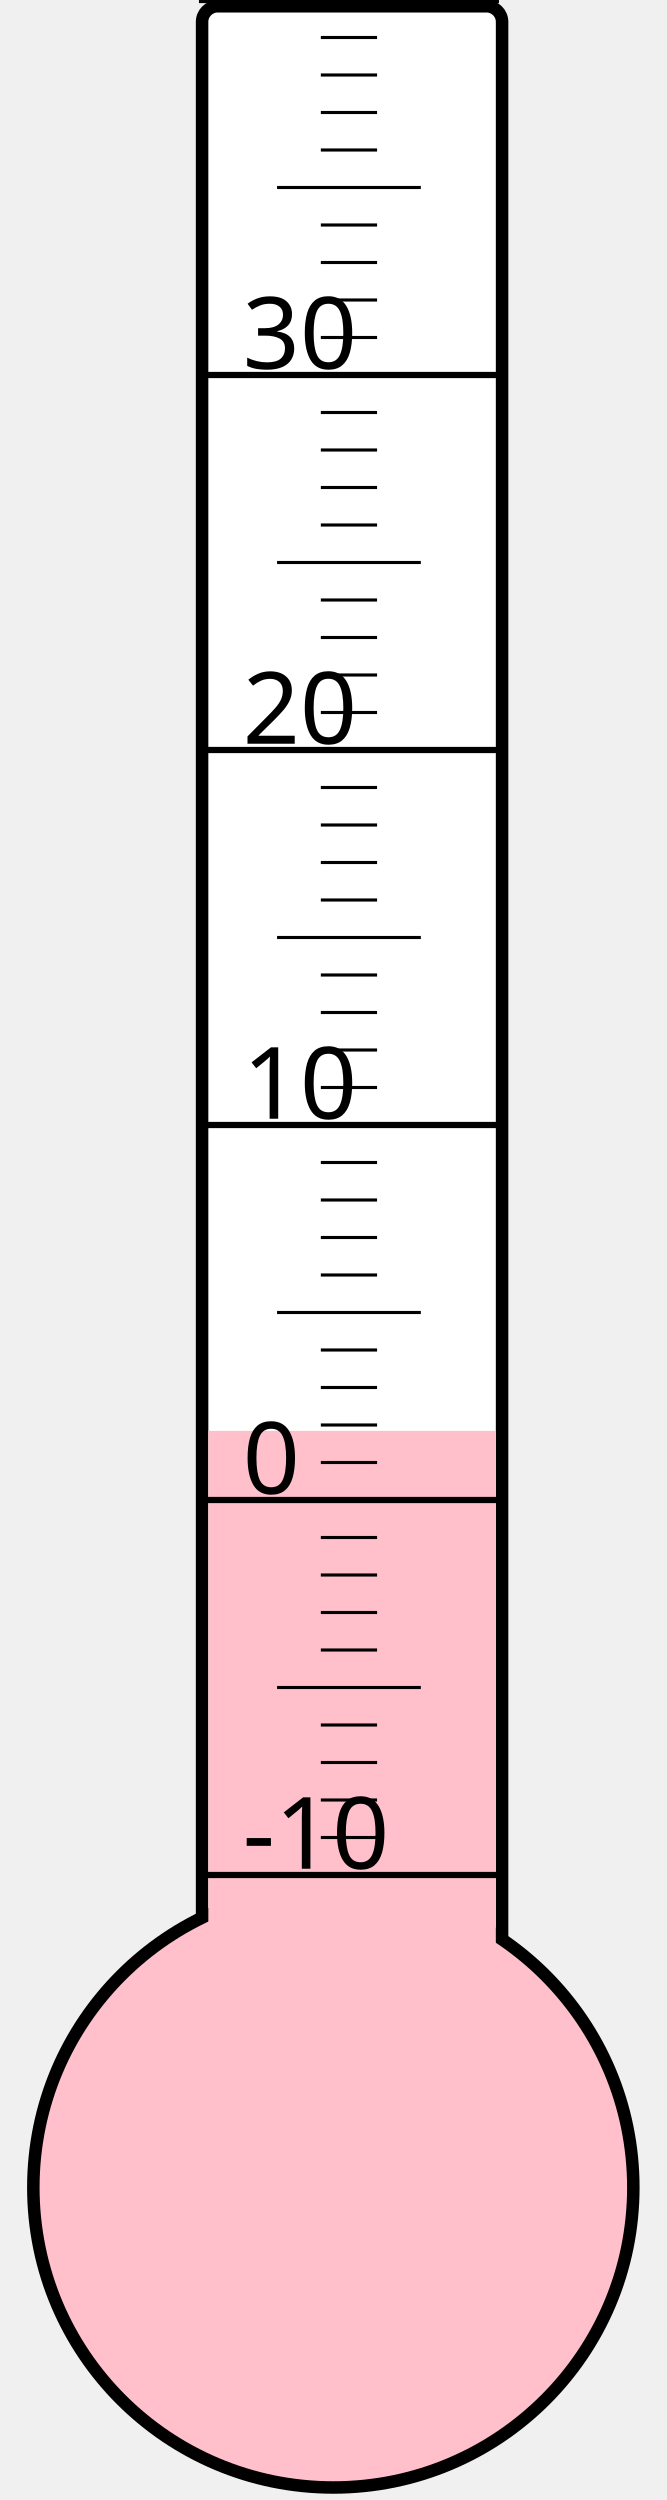
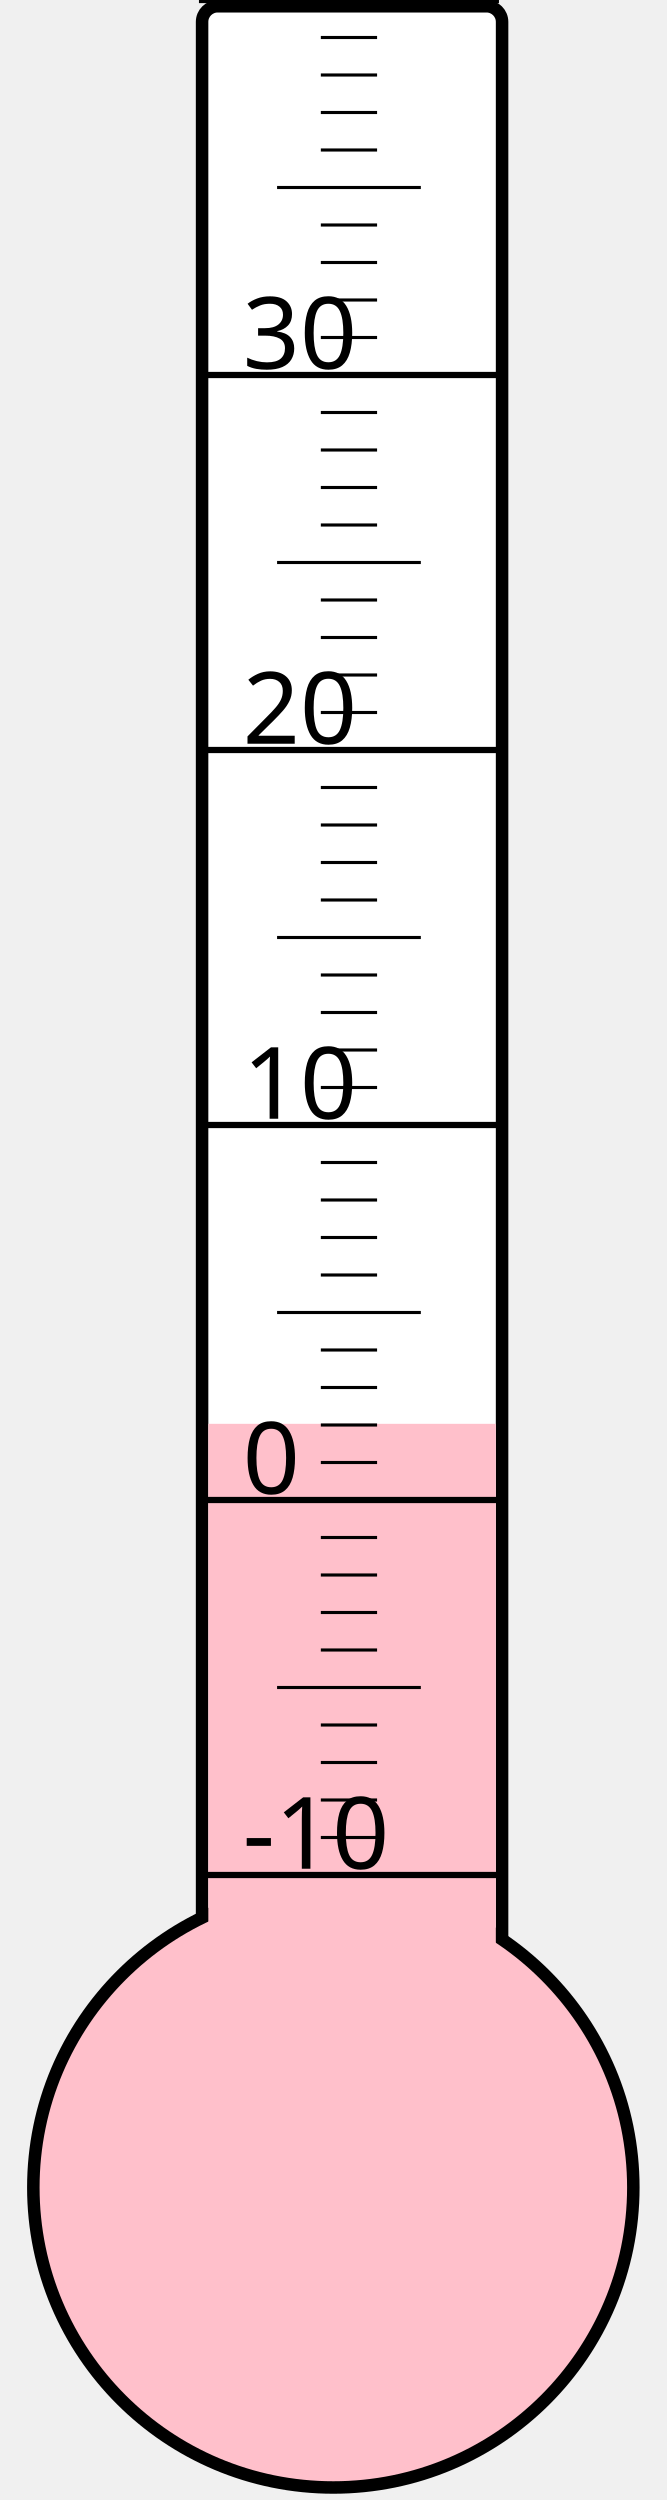
<svg xmlns="http://www.w3.org/2000/svg" width="40px" height="150px" viewBox="0 0 200 800">
  <rect width="200" height="800" x="0" y="0" style="fill: #ffffeb; fill-opacity: 0;" />
  <rect width="96" height="680" x="58" y="2" rx="5" ry="5" style="fill: white; fill-opacity: 1; stroke: black; stroke-width: 4;" />
  <circle cx="100" cy="700" r="96" style="fill: pink; stroke: black; stroke-width: 4;" />
-   <rect width="92" height="242.125" x="60" y="457.875" style="fill: pink; fill-opacity: 1; stroke-width: 0;" />
+   <rect width="92" height="244.375" x="60" y="455.625" style="fill: pink; fill-opacity: 1; stroke-width: 0;" />
  <text x="71" y="598" style="font-family: sans-serif; font-size: 24pt;">-10</text>
  <text x="71" y="478" style="font-family: sans-serif; font-size: 24pt;">0</text>
  <text x="71" y="358" style="font-family: sans-serif; font-size: 24pt;">10</text>
  <text x="71" y="238" style="font-family: sans-serif; font-size: 24pt;">20</text>
  <text x="71" y="118" style="font-family: sans-serif; font-size: 24pt;">30</text>
  <g style="stroke: black;">
    <line x1="57" y1="600" x2="153" y2="600" style="stroke-width: 2;" />
    <line x1="96" y1="588" x2="114" y2="588" style="stroke-width: 1;" />
    <line x1="96" y1="576" x2="114" y2="576" style="stroke-width: 1;" />
    <line x1="96" y1="564" x2="114" y2="564" style="stroke-width: 1;" />
    <line x1="96" y1="552" x2="114" y2="552" style="stroke-width: 1;" />
    <line x1="82" y1="540" x2="128" y2="540" style="stroke-width: 1;" />
    <line x1="96" y1="528" x2="114" y2="528" style="stroke-width: 1;" />
    <line x1="96" y1="516" x2="114" y2="516" style="stroke-width: 1;" />
    <line x1="96" y1="504" x2="114" y2="504" style="stroke-width: 1;" />
    <line x1="96" y1="492" x2="114" y2="492" style="stroke-width: 1;" />
    <line x1="57" y1="480" x2="153" y2="480" style="stroke-width: 2;" />
    <line x1="96" y1="468" x2="114" y2="468" style="stroke-width: 1;" />
    <line x1="96" y1="456" x2="114" y2="456" style="stroke-width: 1;" />
    <line x1="96" y1="444" x2="114" y2="444" style="stroke-width: 1;" />
    <line x1="96" y1="432" x2="114" y2="432" style="stroke-width: 1;" />
    <line x1="82" y1="420" x2="128" y2="420" style="stroke-width: 1;" />
    <line x1="96" y1="408" x2="114" y2="408" style="stroke-width: 1;" />
    <line x1="96" y1="396" x2="114" y2="396" style="stroke-width: 1;" />
    <line x1="96" y1="384" x2="114" y2="384" style="stroke-width: 1;" />
    <line x1="96" y1="372" x2="114" y2="372" style="stroke-width: 1;" />
    <line x1="57" y1="360" x2="153" y2="360" style="stroke-width: 2;" />
    <line x1="96" y1="348" x2="114" y2="348" style="stroke-width: 1;" />
    <line x1="96" y1="336" x2="114" y2="336" style="stroke-width: 1;" />
    <line x1="96" y1="324" x2="114" y2="324" style="stroke-width: 1;" />
    <line x1="96" y1="312" x2="114" y2="312" style="stroke-width: 1;" />
    <line x1="82" y1="300" x2="128" y2="300" style="stroke-width: 1;" />
    <line x1="96" y1="288" x2="114" y2="288" style="stroke-width: 1;" />
    <line x1="96" y1="276" x2="114" y2="276" style="stroke-width: 1;" />
    <line x1="96" y1="264" x2="114" y2="264" style="stroke-width: 1;" />
    <line x1="96" y1="252" x2="114" y2="252" style="stroke-width: 1;" />
    <line x1="57" y1="240" x2="153" y2="240" style="stroke-width: 2;" />
    <line x1="96" y1="228" x2="114" y2="228" style="stroke-width: 1;" />
    <line x1="96" y1="216" x2="114" y2="216" style="stroke-width: 1;" />
    <line x1="96" y1="204" x2="114" y2="204" style="stroke-width: 1;" />
    <line x1="96" y1="192" x2="114" y2="192" style="stroke-width: 1;" />
    <line x1="82" y1="180" x2="128" y2="180" style="stroke-width: 1;" />
    <line x1="96" y1="168" x2="114" y2="168" style="stroke-width: 1;" />
    <line x1="96" y1="156" x2="114" y2="156" style="stroke-width: 1;" />
    <line x1="96" y1="144" x2="114" y2="144" style="stroke-width: 1;" />
    <line x1="96" y1="132" x2="114" y2="132" style="stroke-width: 1;" />
    <line x1="57" y1="120" x2="153" y2="120" style="stroke-width: 2;" />
    <line x1="96" y1="108" x2="114" y2="108" style="stroke-width: 1;" />
    <line x1="96" y1="96" x2="114" y2="96" style="stroke-width: 1;" />
    <line x1="96" y1="84" x2="114" y2="84" style="stroke-width: 1;" />
    <line x1="96" y1="72" x2="114" y2="72" style="stroke-width: 1;" />
    <line x1="82" y1="60" x2="128" y2="60" style="stroke-width: 1;" />
    <line x1="96" y1="48" x2="114" y2="48" style="stroke-width: 1;" />
    <line x1="96" y1="36" x2="114" y2="36" style="stroke-width: 1;" />
    <line x1="96" y1="24" x2="114" y2="24" style="stroke-width: 1;" />
    <line x1="96" y1="12" x2="114" y2="12" style="stroke-width: 1;" />
    <line x1="57" y1="0" x2="153" y2="0" style="stroke-width: 2;" />
  </g>
</svg>
